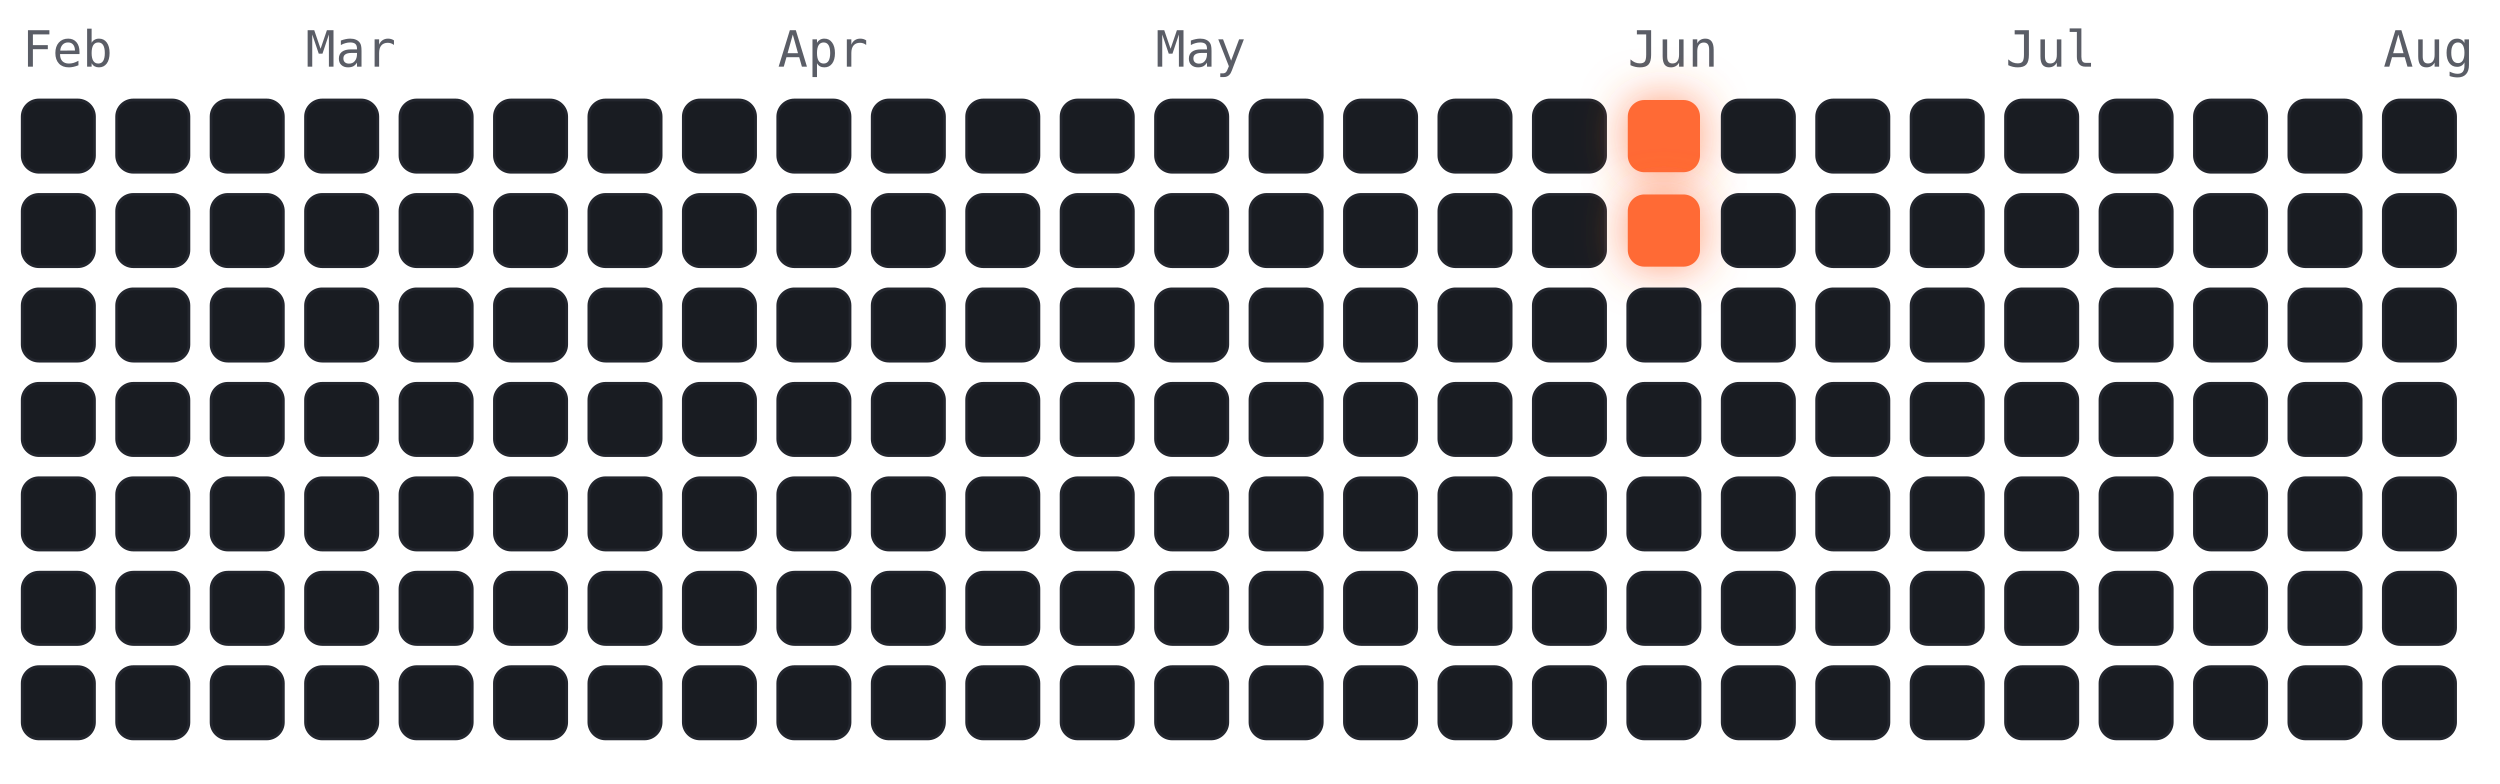
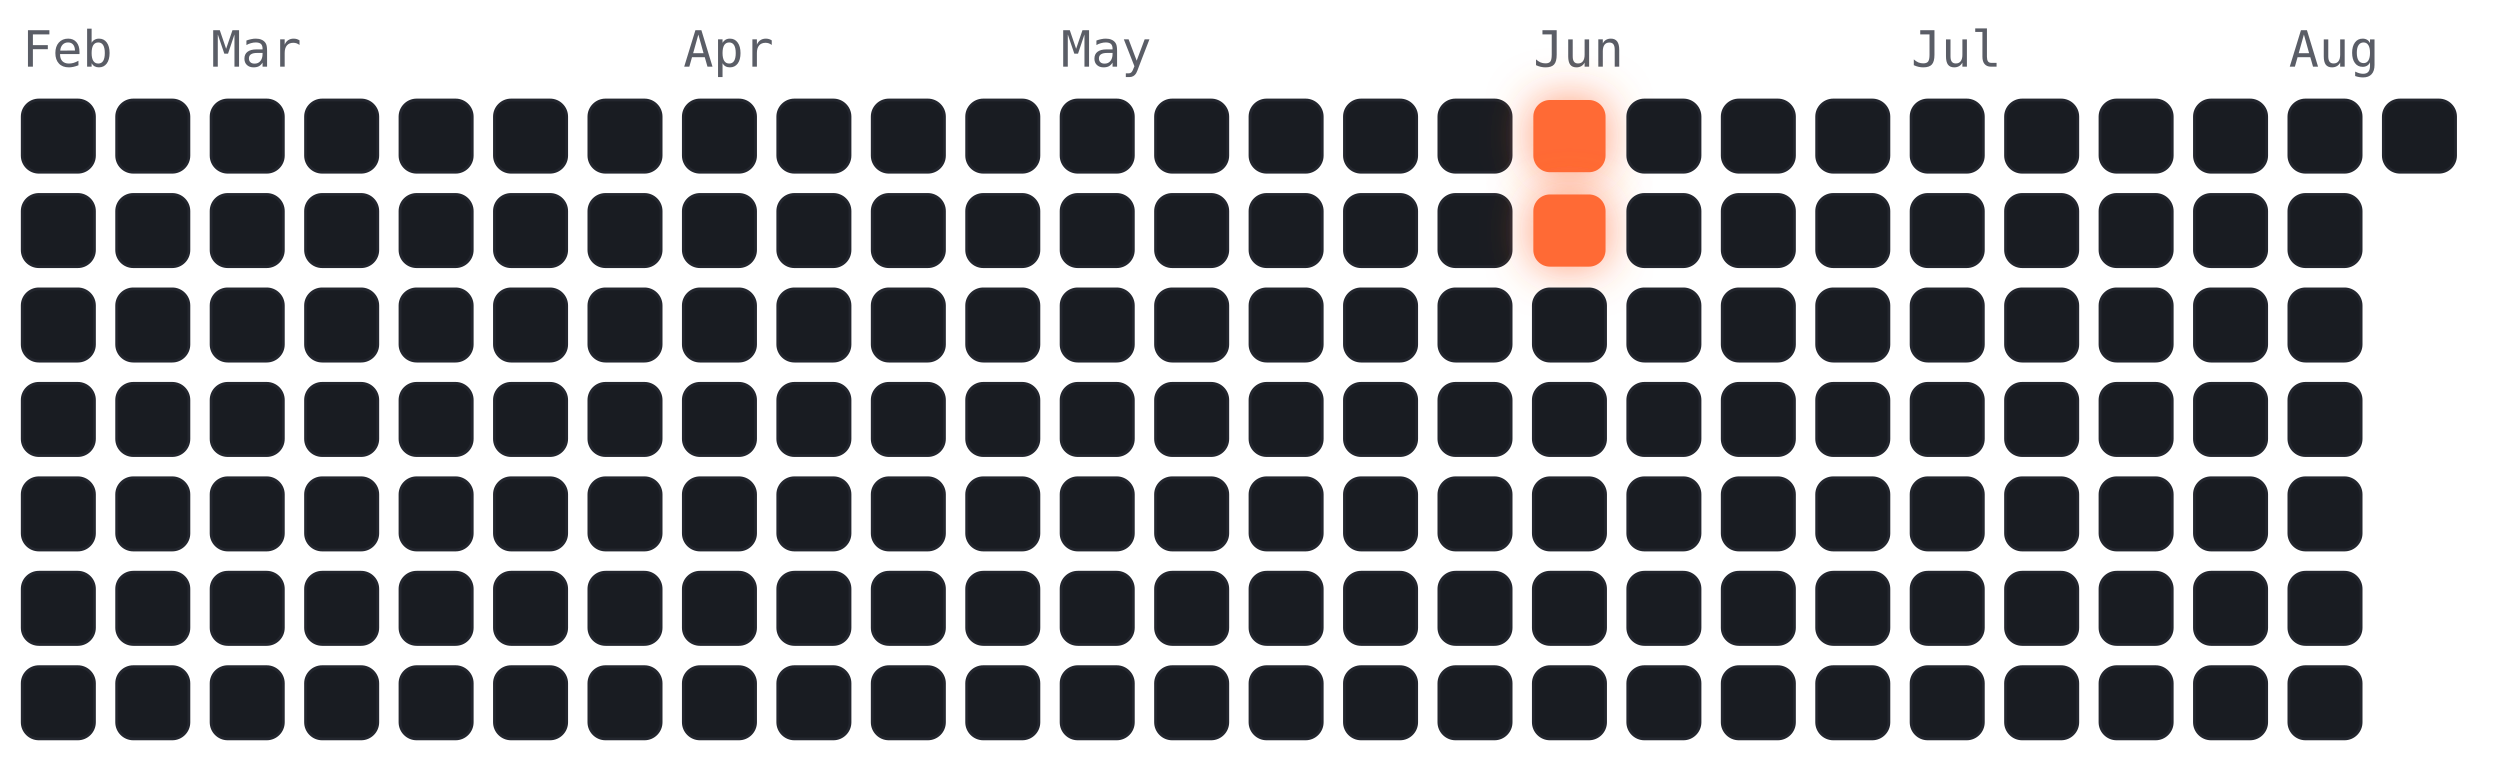
<svg xmlns="http://www.w3.org/2000/svg" viewBox="-4 -18 450 141" width="450" height="141" font-family="ui-monospace,Menlo,monospace">
  <style>
.cold{fill:#191c22;stroke:#23262e;stroke-width:.5}
.hot{fill:#ff6b35;filter:drop-shadow(0 0 4px rgba(255,107,53,.7))}
.m{fill:#5a5d66;font-size:9px}
</style>
  <text class="m" x="0" y="-6">Feb</text>
-   <text class="m" x="51" y="-6">Mar</text>
-   <text class="m" x="136" y="-6">Apr</text>
-   <text class="m" x="204" y="-6">May</text>
-   <text class="m" x="289" y="-6">Jun</text>
-   <text class="m" x="357" y="-6">Jul</text>
-   <text class="m" x="425" y="-6">Aug</text>
+   <text class="m" x="34" y="-6">Mar</text>
+   <text class="m" x="119" y="-6">Apr</text>
+   <text class="m" x="187" y="-6">May</text>
+   <text class="m" x="272" y="-6">Jun</text>
+   <text class="m" x="340" y="-6">Jul</text>
+   <text class="m" x="408" y="-6">Aug</text>
  <rect class="cold" x="0" y="0" width="13" height="13" rx="3" />
  <rect class="cold" x="0" y="17" width="13" height="13" rx="3" />
  <rect class="cold" x="0" y="34" width="13" height="13" rx="3" />
  <rect class="cold" x="0" y="51" width="13" height="13" rx="3" />
  <rect class="cold" x="0" y="68" width="13" height="13" rx="3" />
  <rect class="cold" x="0" y="85" width="13" height="13" rx="3" />
  <rect class="cold" x="0" y="102" width="13" height="13" rx="3" />
  <rect class="cold" x="17" y="0" width="13" height="13" rx="3" />
  <rect class="cold" x="17" y="17" width="13" height="13" rx="3" />
  <rect class="cold" x="17" y="34" width="13" height="13" rx="3" />
  <rect class="cold" x="17" y="51" width="13" height="13" rx="3" />
  <rect class="cold" x="17" y="68" width="13" height="13" rx="3" />
  <rect class="cold" x="17" y="85" width="13" height="13" rx="3" />
  <rect class="cold" x="17" y="102" width="13" height="13" rx="3" />
  <rect class="cold" x="34" y="0" width="13" height="13" rx="3" />
  <rect class="cold" x="34" y="17" width="13" height="13" rx="3" />
  <rect class="cold" x="34" y="34" width="13" height="13" rx="3" />
  <rect class="cold" x="34" y="51" width="13" height="13" rx="3" />
  <rect class="cold" x="34" y="68" width="13" height="13" rx="3" />
  <rect class="cold" x="34" y="85" width="13" height="13" rx="3" />
  <rect class="cold" x="34" y="102" width="13" height="13" rx="3" />
  <rect class="cold" x="51" y="0" width="13" height="13" rx="3" />
  <rect class="cold" x="51" y="17" width="13" height="13" rx="3" />
  <rect class="cold" x="51" y="34" width="13" height="13" rx="3" />
  <rect class="cold" x="51" y="51" width="13" height="13" rx="3" />
  <rect class="cold" x="51" y="68" width="13" height="13" rx="3" />
  <rect class="cold" x="51" y="85" width="13" height="13" rx="3" />
  <rect class="cold" x="51" y="102" width="13" height="13" rx="3" />
  <rect class="cold" x="68" y="0" width="13" height="13" rx="3" />
  <rect class="cold" x="68" y="17" width="13" height="13" rx="3" />
  <rect class="cold" x="68" y="34" width="13" height="13" rx="3" />
  <rect class="cold" x="68" y="51" width="13" height="13" rx="3" />
  <rect class="cold" x="68" y="68" width="13" height="13" rx="3" />
  <rect class="cold" x="68" y="85" width="13" height="13" rx="3" />
  <rect class="cold" x="68" y="102" width="13" height="13" rx="3" />
  <rect class="cold" x="85" y="0" width="13" height="13" rx="3" />
  <rect class="cold" x="85" y="17" width="13" height="13" rx="3" />
  <rect class="cold" x="85" y="34" width="13" height="13" rx="3" />
  <rect class="cold" x="85" y="51" width="13" height="13" rx="3" />
  <rect class="cold" x="85" y="68" width="13" height="13" rx="3" />
  <rect class="cold" x="85" y="85" width="13" height="13" rx="3" />
  <rect class="cold" x="85" y="102" width="13" height="13" rx="3" />
  <rect class="cold" x="102" y="0" width="13" height="13" rx="3" />
  <rect class="cold" x="102" y="17" width="13" height="13" rx="3" />
  <rect class="cold" x="102" y="34" width="13" height="13" rx="3" />
  <rect class="cold" x="102" y="51" width="13" height="13" rx="3" />
  <rect class="cold" x="102" y="68" width="13" height="13" rx="3" />
  <rect class="cold" x="102" y="85" width="13" height="13" rx="3" />
  <rect class="cold" x="102" y="102" width="13" height="13" rx="3" />
  <rect class="cold" x="119" y="0" width="13" height="13" rx="3" />
  <rect class="cold" x="119" y="17" width="13" height="13" rx="3" />
  <rect class="cold" x="119" y="34" width="13" height="13" rx="3" />
  <rect class="cold" x="119" y="51" width="13" height="13" rx="3" />
  <rect class="cold" x="119" y="68" width="13" height="13" rx="3" />
  <rect class="cold" x="119" y="85" width="13" height="13" rx="3" />
  <rect class="cold" x="119" y="102" width="13" height="13" rx="3" />
  <rect class="cold" x="136" y="0" width="13" height="13" rx="3" />
  <rect class="cold" x="136" y="17" width="13" height="13" rx="3" />
  <rect class="cold" x="136" y="34" width="13" height="13" rx="3" />
  <rect class="cold" x="136" y="51" width="13" height="13" rx="3" />
  <rect class="cold" x="136" y="68" width="13" height="13" rx="3" />
  <rect class="cold" x="136" y="85" width="13" height="13" rx="3" />
  <rect class="cold" x="136" y="102" width="13" height="13" rx="3" />
  <rect class="cold" x="153" y="0" width="13" height="13" rx="3" />
  <rect class="cold" x="153" y="17" width="13" height="13" rx="3" />
  <rect class="cold" x="153" y="34" width="13" height="13" rx="3" />
  <rect class="cold" x="153" y="51" width="13" height="13" rx="3" />
  <rect class="cold" x="153" y="68" width="13" height="13" rx="3" />
  <rect class="cold" x="153" y="85" width="13" height="13" rx="3" />
  <rect class="cold" x="153" y="102" width="13" height="13" rx="3" />
  <rect class="cold" x="170" y="0" width="13" height="13" rx="3" />
  <rect class="cold" x="170" y="17" width="13" height="13" rx="3" />
  <rect class="cold" x="170" y="34" width="13" height="13" rx="3" />
  <rect class="cold" x="170" y="51" width="13" height="13" rx="3" />
  <rect class="cold" x="170" y="68" width="13" height="13" rx="3" />
  <rect class="cold" x="170" y="85" width="13" height="13" rx="3" />
  <rect class="cold" x="170" y="102" width="13" height="13" rx="3" />
  <rect class="cold" x="187" y="0" width="13" height="13" rx="3" />
  <rect class="cold" x="187" y="17" width="13" height="13" rx="3" />
  <rect class="cold" x="187" y="34" width="13" height="13" rx="3" />
  <rect class="cold" x="187" y="51" width="13" height="13" rx="3" />
  <rect class="cold" x="187" y="68" width="13" height="13" rx="3" />
  <rect class="cold" x="187" y="85" width="13" height="13" rx="3" />
  <rect class="cold" x="187" y="102" width="13" height="13" rx="3" />
  <rect class="cold" x="204" y="0" width="13" height="13" rx="3" />
  <rect class="cold" x="204" y="17" width="13" height="13" rx="3" />
  <rect class="cold" x="204" y="34" width="13" height="13" rx="3" />
  <rect class="cold" x="204" y="51" width="13" height="13" rx="3" />
  <rect class="cold" x="204" y="68" width="13" height="13" rx="3" />
  <rect class="cold" x="204" y="85" width="13" height="13" rx="3" />
  <rect class="cold" x="204" y="102" width="13" height="13" rx="3" />
  <rect class="cold" x="221" y="0" width="13" height="13" rx="3" />
  <rect class="cold" x="221" y="17" width="13" height="13" rx="3" />
  <rect class="cold" x="221" y="34" width="13" height="13" rx="3" />
  <rect class="cold" x="221" y="51" width="13" height="13" rx="3" />
  <rect class="cold" x="221" y="68" width="13" height="13" rx="3" />
  <rect class="cold" x="221" y="85" width="13" height="13" rx="3" />
  <rect class="cold" x="221" y="102" width="13" height="13" rx="3" />
  <rect class="cold" x="238" y="0" width="13" height="13" rx="3" />
  <rect class="cold" x="238" y="17" width="13" height="13" rx="3" />
  <rect class="cold" x="238" y="34" width="13" height="13" rx="3" />
  <rect class="cold" x="238" y="51" width="13" height="13" rx="3" />
  <rect class="cold" x="238" y="68" width="13" height="13" rx="3" />
  <rect class="cold" x="238" y="85" width="13" height="13" rx="3" />
  <rect class="cold" x="238" y="102" width="13" height="13" rx="3" />
  <rect class="cold" x="255" y="0" width="13" height="13" rx="3" />
  <rect class="cold" x="255" y="17" width="13" height="13" rx="3" />
  <rect class="cold" x="255" y="34" width="13" height="13" rx="3" />
  <rect class="cold" x="255" y="51" width="13" height="13" rx="3" />
  <rect class="cold" x="255" y="68" width="13" height="13" rx="3" />
  <rect class="cold" x="255" y="85" width="13" height="13" rx="3" />
  <rect class="cold" x="255" y="102" width="13" height="13" rx="3" />
-   <rect class="cold" x="272" y="0" width="13" height="13" rx="3" />
-   <rect class="cold" x="272" y="17" width="13" height="13" rx="3" />
+   <rect class="hot" x="272" y="0" width="13" height="13" rx="3" />
+   <rect class="hot" x="272" y="17" width="13" height="13" rx="3" />
  <rect class="cold" x="272" y="34" width="13" height="13" rx="3" />
  <rect class="cold" x="272" y="51" width="13" height="13" rx="3" />
  <rect class="cold" x="272" y="68" width="13" height="13" rx="3" />
  <rect class="cold" x="272" y="85" width="13" height="13" rx="3" />
  <rect class="cold" x="272" y="102" width="13" height="13" rx="3" />
-   <rect class="hot" x="289" y="0" width="13" height="13" rx="3" />
-   <rect class="hot" x="289" y="17" width="13" height="13" rx="3" />
+   <rect class="cold" x="289" y="0" width="13" height="13" rx="3" />
+   <rect class="cold" x="289" y="17" width="13" height="13" rx="3" />
  <rect class="cold" x="289" y="34" width="13" height="13" rx="3" />
  <rect class="cold" x="289" y="51" width="13" height="13" rx="3" />
  <rect class="cold" x="289" y="68" width="13" height="13" rx="3" />
  <rect class="cold" x="289" y="85" width="13" height="13" rx="3" />
  <rect class="cold" x="289" y="102" width="13" height="13" rx="3" />
  <rect class="cold" x="306" y="0" width="13" height="13" rx="3" />
  <rect class="cold" x="306" y="17" width="13" height="13" rx="3" />
  <rect class="cold" x="306" y="34" width="13" height="13" rx="3" />
  <rect class="cold" x="306" y="51" width="13" height="13" rx="3" />
  <rect class="cold" x="306" y="68" width="13" height="13" rx="3" />
  <rect class="cold" x="306" y="85" width="13" height="13" rx="3" />
  <rect class="cold" x="306" y="102" width="13" height="13" rx="3" />
  <rect class="cold" x="323" y="0" width="13" height="13" rx="3" />
  <rect class="cold" x="323" y="17" width="13" height="13" rx="3" />
  <rect class="cold" x="323" y="34" width="13" height="13" rx="3" />
  <rect class="cold" x="323" y="51" width="13" height="13" rx="3" />
  <rect class="cold" x="323" y="68" width="13" height="13" rx="3" />
  <rect class="cold" x="323" y="85" width="13" height="13" rx="3" />
  <rect class="cold" x="323" y="102" width="13" height="13" rx="3" />
  <rect class="cold" x="340" y="0" width="13" height="13" rx="3" />
  <rect class="cold" x="340" y="17" width="13" height="13" rx="3" />
  <rect class="cold" x="340" y="34" width="13" height="13" rx="3" />
  <rect class="cold" x="340" y="51" width="13" height="13" rx="3" />
  <rect class="cold" x="340" y="68" width="13" height="13" rx="3" />
  <rect class="cold" x="340" y="85" width="13" height="13" rx="3" />
  <rect class="cold" x="340" y="102" width="13" height="13" rx="3" />
  <rect class="cold" x="357" y="0" width="13" height="13" rx="3" />
  <rect class="cold" x="357" y="17" width="13" height="13" rx="3" />
  <rect class="cold" x="357" y="34" width="13" height="13" rx="3" />
  <rect class="cold" x="357" y="51" width="13" height="13" rx="3" />
  <rect class="cold" x="357" y="68" width="13" height="13" rx="3" />
  <rect class="cold" x="357" y="85" width="13" height="13" rx="3" />
  <rect class="cold" x="357" y="102" width="13" height="13" rx="3" />
  <rect class="cold" x="374" y="0" width="13" height="13" rx="3" />
  <rect class="cold" x="374" y="17" width="13" height="13" rx="3" />
  <rect class="cold" x="374" y="34" width="13" height="13" rx="3" />
  <rect class="cold" x="374" y="51" width="13" height="13" rx="3" />
  <rect class="cold" x="374" y="68" width="13" height="13" rx="3" />
  <rect class="cold" x="374" y="85" width="13" height="13" rx="3" />
  <rect class="cold" x="374" y="102" width="13" height="13" rx="3" />
  <rect class="cold" x="391" y="0" width="13" height="13" rx="3" />
  <rect class="cold" x="391" y="17" width="13" height="13" rx="3" />
  <rect class="cold" x="391" y="34" width="13" height="13" rx="3" />
  <rect class="cold" x="391" y="51" width="13" height="13" rx="3" />
  <rect class="cold" x="391" y="68" width="13" height="13" rx="3" />
  <rect class="cold" x="391" y="85" width="13" height="13" rx="3" />
  <rect class="cold" x="391" y="102" width="13" height="13" rx="3" />
  <rect class="cold" x="408" y="0" width="13" height="13" rx="3" />
  <rect class="cold" x="408" y="17" width="13" height="13" rx="3" />
  <rect class="cold" x="408" y="34" width="13" height="13" rx="3" />
  <rect class="cold" x="408" y="51" width="13" height="13" rx="3" />
  <rect class="cold" x="408" y="68" width="13" height="13" rx="3" />
  <rect class="cold" x="408" y="85" width="13" height="13" rx="3" />
  <rect class="cold" x="408" y="102" width="13" height="13" rx="3" />
  <rect class="cold" x="425" y="0" width="13" height="13" rx="3" />
-   <rect class="cold" x="425" y="17" width="13" height="13" rx="3" />
-   <rect class="cold" x="425" y="34" width="13" height="13" rx="3" />
-   <rect class="cold" x="425" y="51" width="13" height="13" rx="3" />
-   <rect class="cold" x="425" y="68" width="13" height="13" rx="3" />
-   <rect class="cold" x="425" y="85" width="13" height="13" rx="3" />
-   <rect class="cold" x="425" y="102" width="13" height="13" rx="3" />
</svg>
